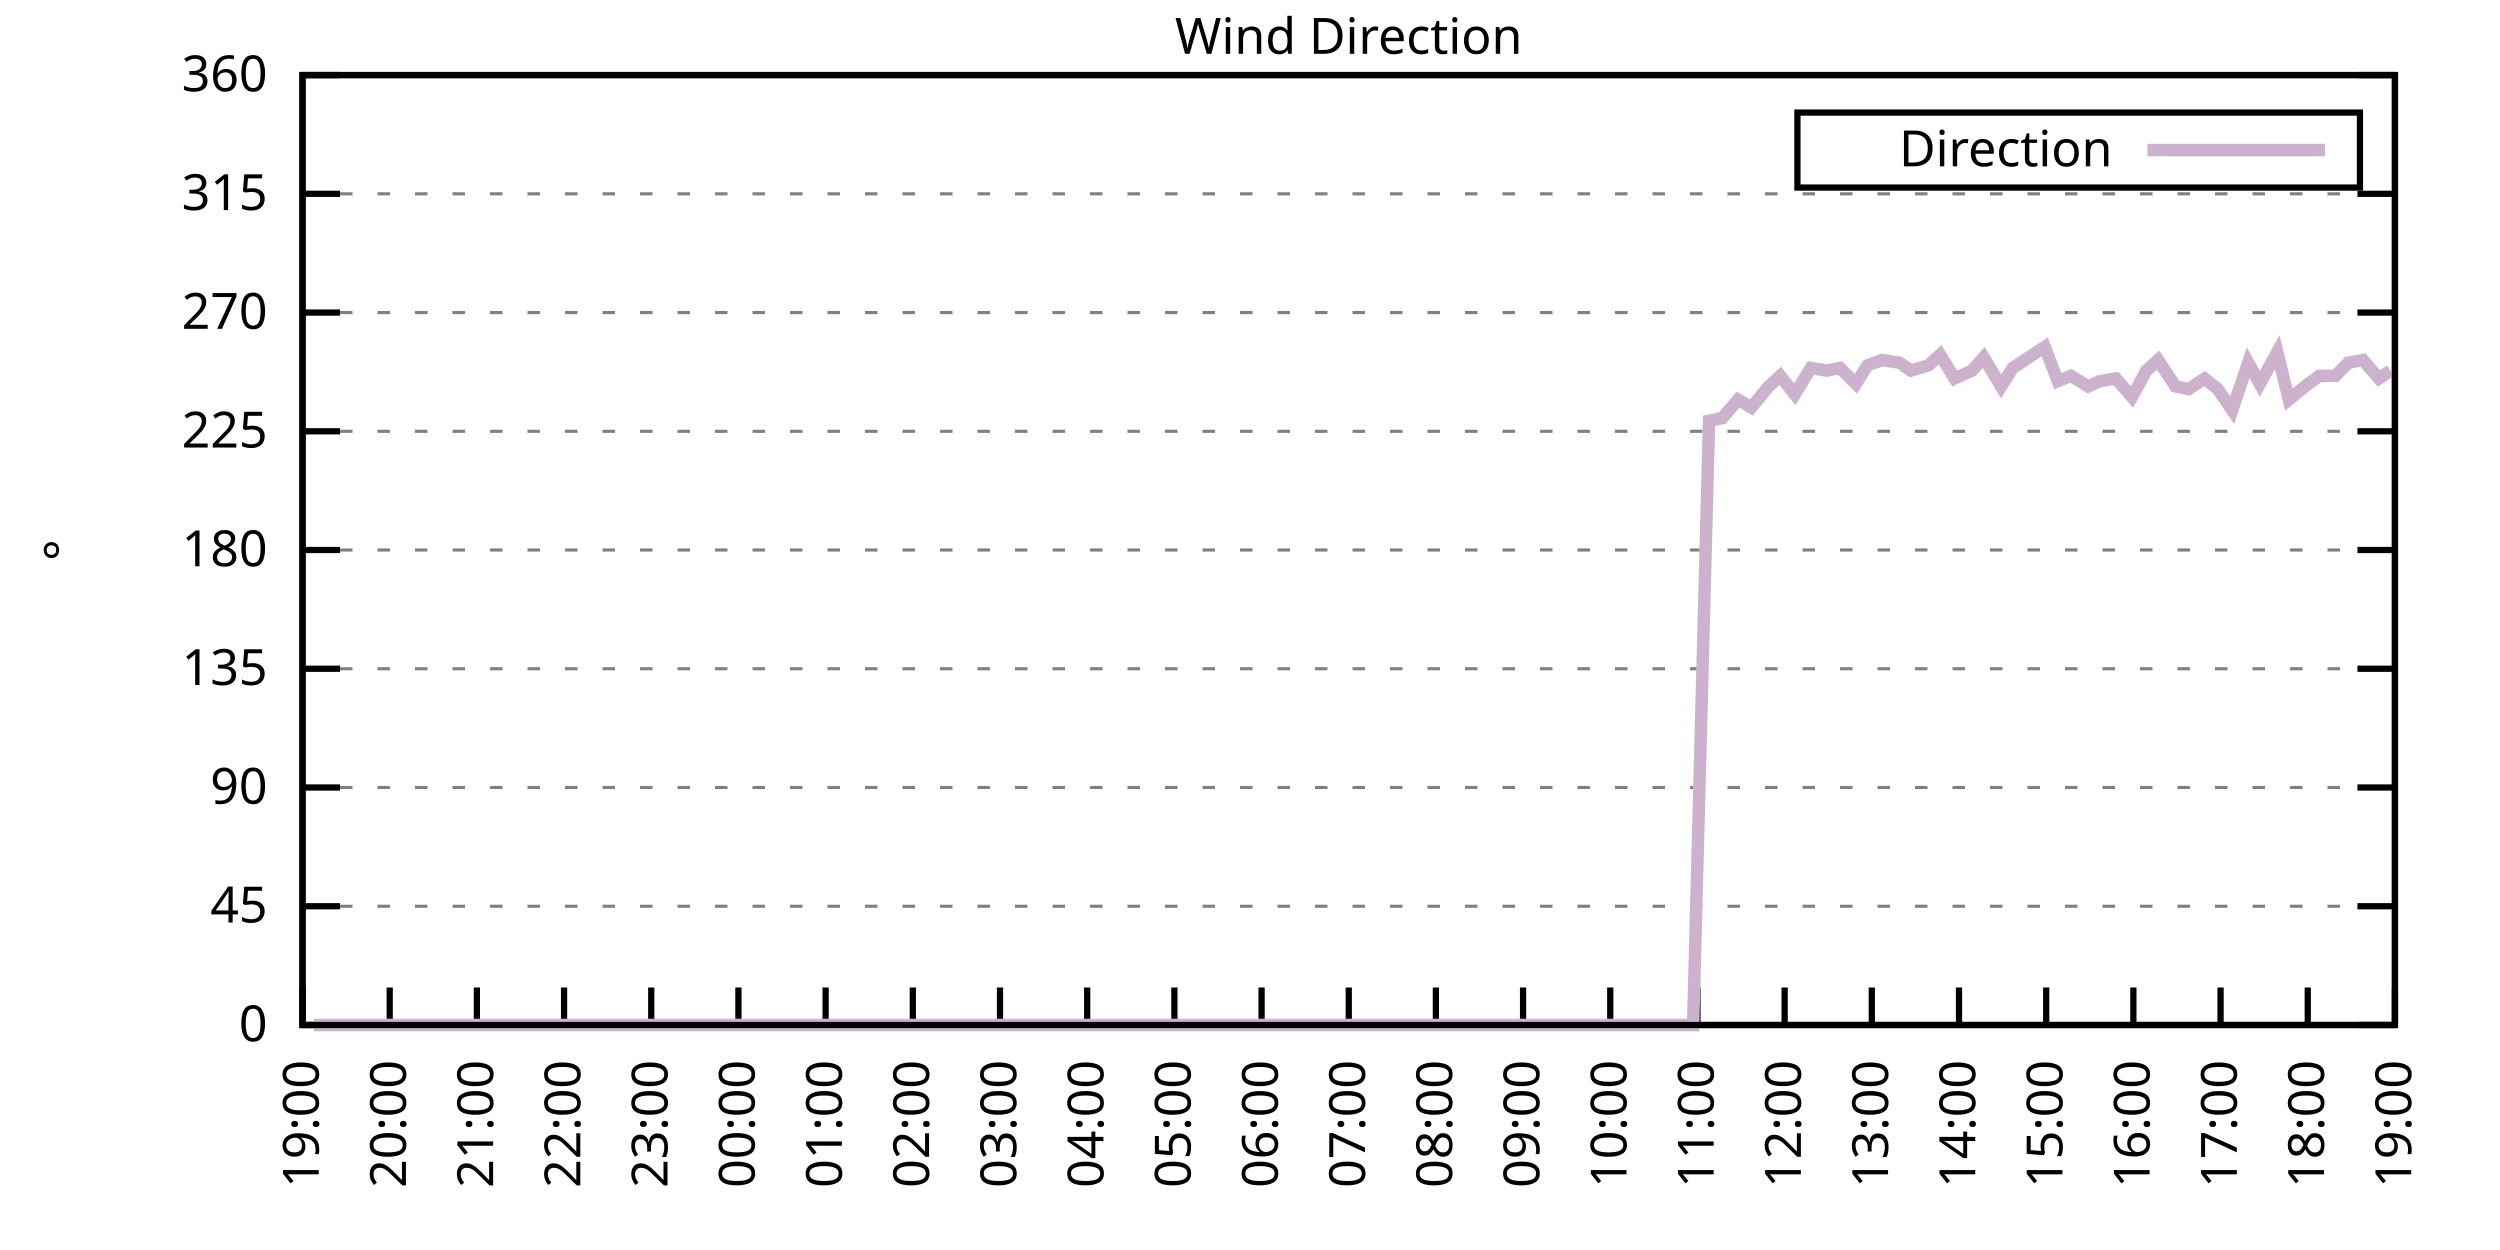
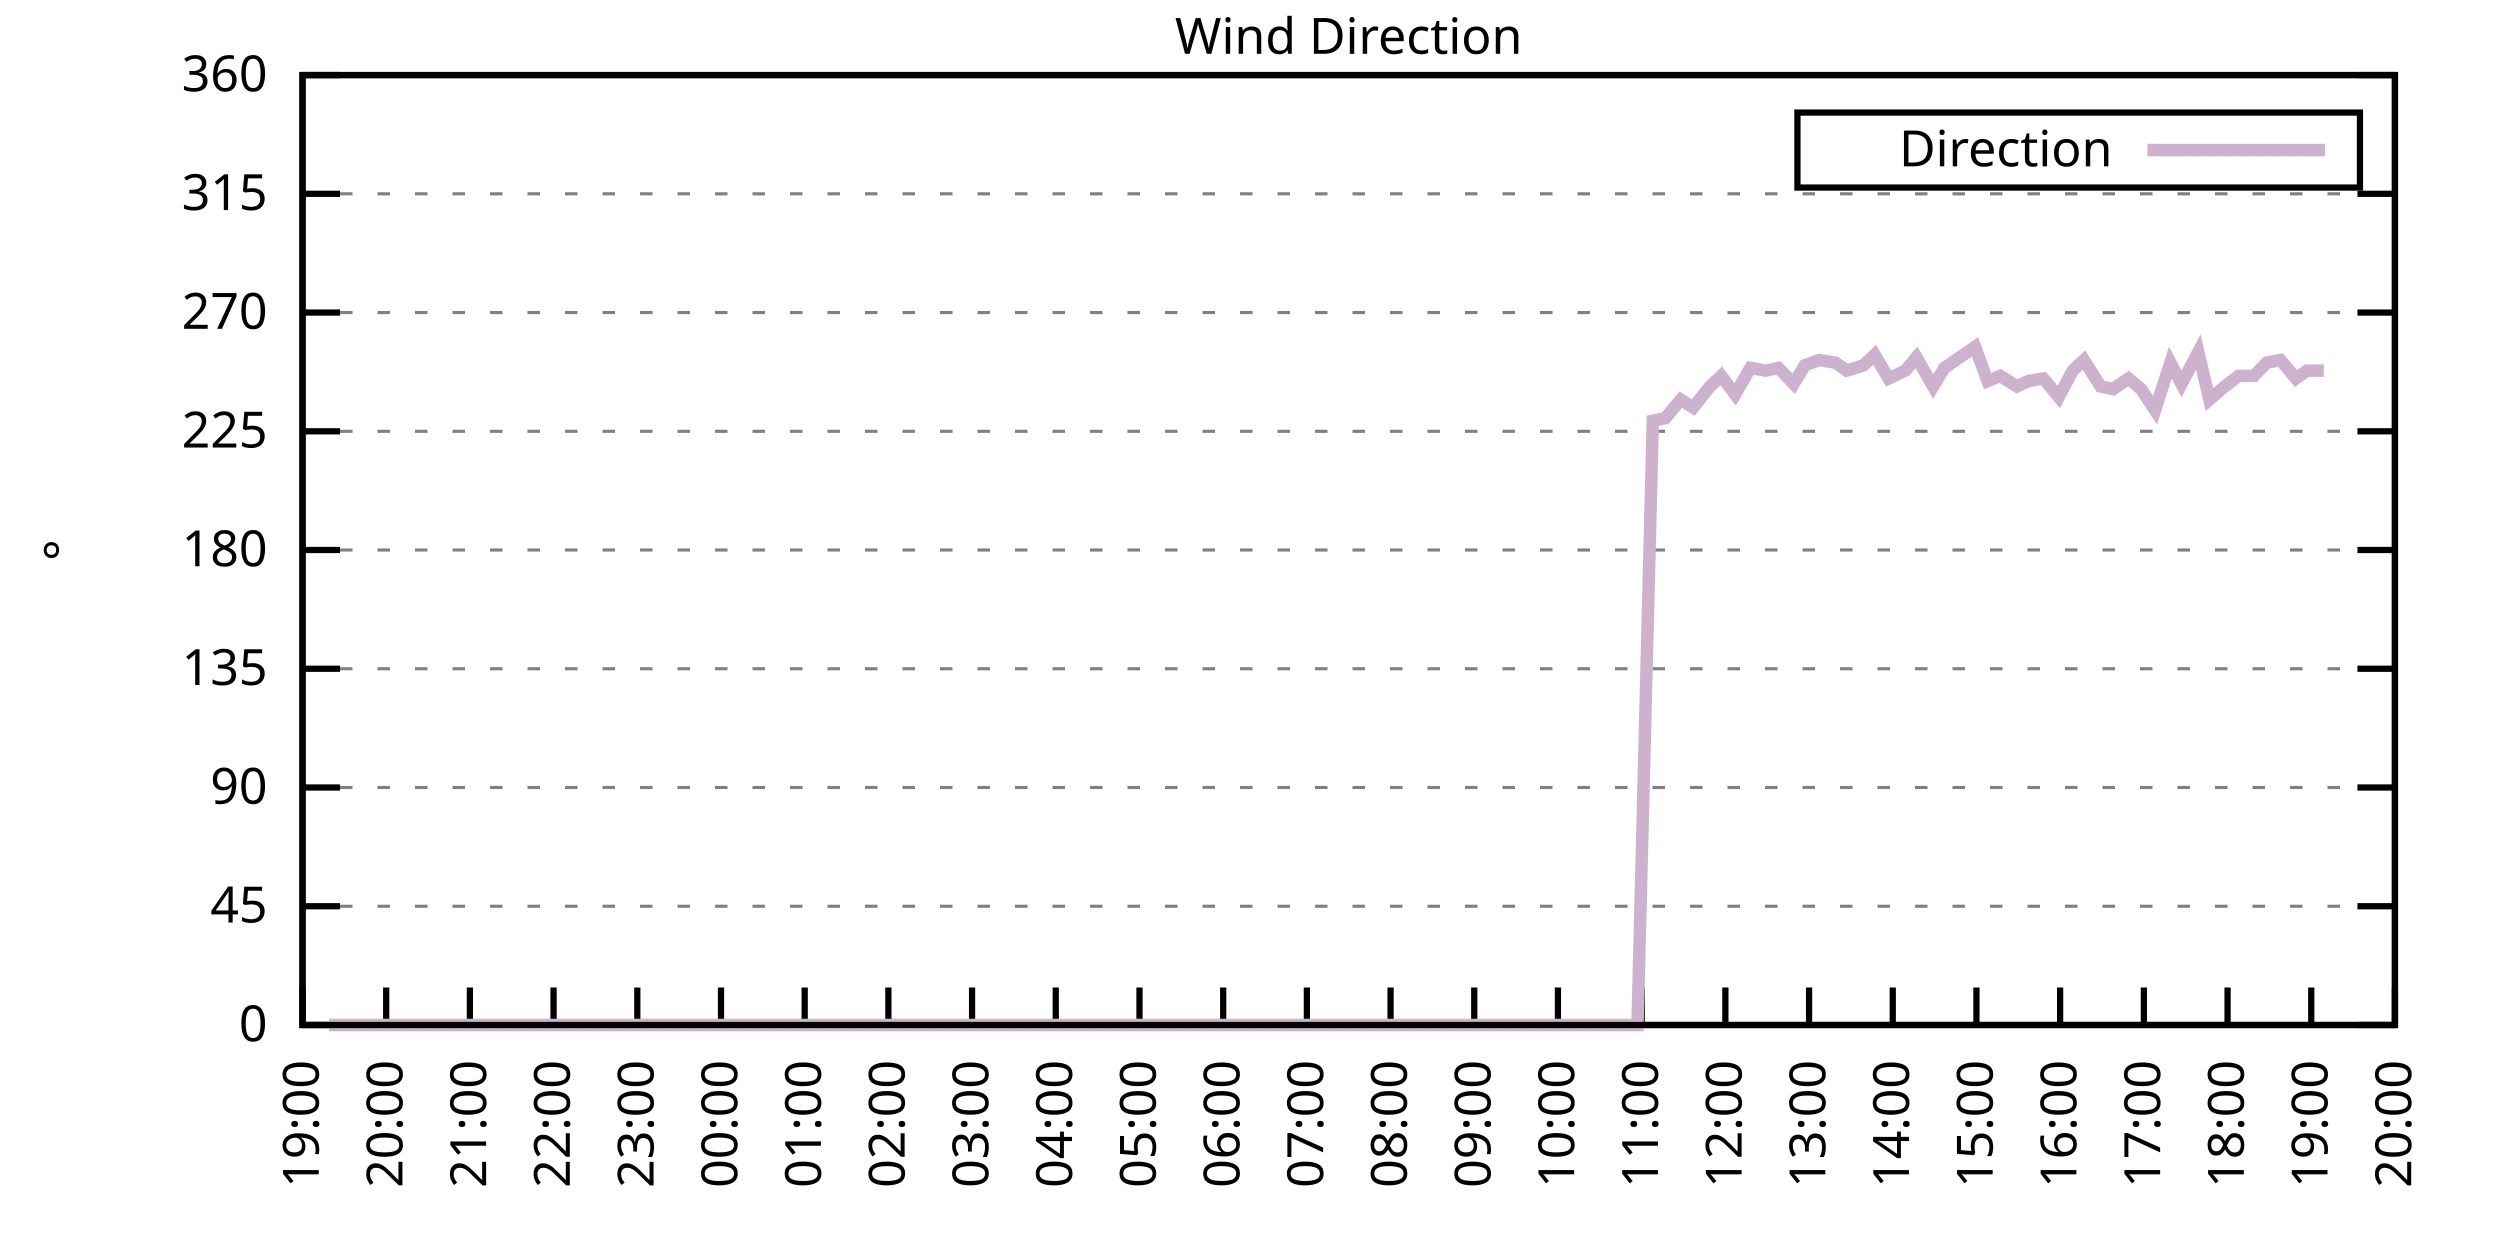
<svg xmlns="http://www.w3.org/2000/svg" xmlns:xlink="http://www.w3.org/1999/xlink" width="400" height="200" viewBox="0 0 400 200">
  <g id="gnuplot_canvas">
    <rect x="0" y="0" width="400" height="200" fill="none" />
    <defs>
      <circle id="gpDot" r="0.5" stroke-width="0.5" stroke="currentColor" />
      <path id="gpPt0" stroke-width="0.333" stroke="currentColor" d="M-1,0 h2 M0,-1 v2" />
      <path id="gpPt1" stroke-width="0.333" stroke="currentColor" d="M-1,-1 L1,1 M1,-1 L-1,1" />
      <path id="gpPt2" stroke-width="0.333" stroke="currentColor" d="M-1,0 L1,0 M0,-1 L0,1 M-1,-1 L1,1 M-1,1 L1,-1" />
      <rect id="gpPt3" stroke-width="0.333" stroke="currentColor" x="-1" y="-1" width="2" height="2" />
      <rect id="gpPt4" stroke-width="0.333" stroke="currentColor" fill="currentColor" x="-1" y="-1" width="2" height="2" />
      <circle id="gpPt5" stroke-width="0.333" stroke="currentColor" cx="0" cy="0" r="1" />
      <use xlink:href="#gpPt5" id="gpPt6" fill="currentColor" stroke="none" />
      <path id="gpPt7" stroke-width="0.333" stroke="currentColor" d="M0,-1.33 L-1.33,0.67 L1.33,0.67 z" />
      <use xlink:href="#gpPt7" id="gpPt8" fill="currentColor" stroke="none" />
      <use xlink:href="#gpPt7" id="gpPt9" stroke="currentColor" transform="rotate(180)" />
      <use xlink:href="#gpPt9" id="gpPt10" fill="currentColor" stroke="none" />
      <use xlink:href="#gpPt3" id="gpPt11" stroke="currentColor" transform="rotate(45)" />
      <use xlink:href="#gpPt11" id="gpPt12" fill="currentColor" stroke="none" />
      <path id="gpPt13" stroke-width="0.333" stroke="currentColor" d="M0,1.330 L1.265,0.411 L0.782,-1.067 L-0.782,-1.076 L-1.265,0.411 z" />
      <use xlink:href="#gpPt13" id="gpPt14" fill="currentColor" stroke="none" />
      <filter id="textbox" filterUnits="objectBoundingBox" x="0" y="0" height="1" width="1">
        <feFlood flood-color="white" flood-opacity="1" result="bgnd" />
        <feComposite in="SourceGraphic" in2="bgnd" operator="atop" />
      </filter>
      <filter id="greybox" filterUnits="objectBoundingBox" x="0" y="0" height="1" width="1">
        <feFlood flood-color="lightgrey" flood-opacity="1" result="grey" />
        <feComposite in="SourceGraphic" in2="grey" operator="atop" />
      </filter>
    </defs>
    <g fill="none" color="white" stroke="currentColor" stroke-width="1.00" stroke-linecap="butt" stroke-linejoin="miter">
</g>
    <g fill="none" color="black" stroke="currentColor" stroke-width="1.00" stroke-linecap="butt" stroke-linejoin="miter">
      <g stroke="none" shape-rendering="crispEdges">
        <polygon fill="rgb(255, 255, 255)" points="48.40,164.00 383.18,164.00 383.18,12.02 48.40,12.02 " />
      </g>
    </g>
    <g fill="none" color="black" stroke="currentColor" stroke-width="1.00" stroke-linecap="butt" stroke-linejoin="miter">
</g>
    <g fill="none" color="black" stroke="black" stroke-width="0.50" stroke-linecap="butt" stroke-linejoin="miter">
</g>
    <g fill="none" color="gray" stroke="currentColor" stroke-width="0.50" stroke-linecap="butt" stroke-linejoin="miter">
      <path stroke="gray" stroke-dasharray="2,4" class="gridline" d="M48.40,164.00 L383.19,164.00  " />
    </g>
    <g fill="none" color="gray" stroke="gray" stroke-width="1.00" stroke-linecap="butt" stroke-linejoin="miter">
</g>
    <g fill="none" color="black" stroke="currentColor" stroke-width="1.00" stroke-linecap="butt" stroke-linejoin="miter">
      <path stroke="black" d="M48.40,164.00 L54.40,164.00 M383.19,164.00 L377.19,164.00  " />
      <g transform="translate(42.80,166.60)" stroke="none" fill="black" font-family="Sans" font-size="8.00" text-anchor="end">
        <text>
          <tspan font-family="Sans"> 0</tspan>
        </text>
      </g>
    </g>
    <g fill="none" color="black" stroke="currentColor" stroke-width="1.00" stroke-linecap="butt" stroke-linejoin="miter">
</g>
    <g fill="none" color="black" stroke="black" stroke-width="0.50" stroke-linecap="butt" stroke-linejoin="miter">
</g>
    <g fill="none" color="gray" stroke="currentColor" stroke-width="0.50" stroke-linecap="butt" stroke-linejoin="miter">
      <path stroke="gray" stroke-dasharray="2,4" class="gridline" d="M48.40,145.00 L383.19,145.00  " />
    </g>
    <g fill="none" color="gray" stroke="gray" stroke-width="1.00" stroke-linecap="butt" stroke-linejoin="miter">
</g>
    <g fill="none" color="black" stroke="currentColor" stroke-width="1.00" stroke-linecap="butt" stroke-linejoin="miter">
      <path stroke="black" d="M48.40,145.00 L54.40,145.00 M383.19,145.00 L377.19,145.00  " />
      <g transform="translate(42.80,147.60)" stroke="none" fill="black" font-family="Sans" font-size="8.00" text-anchor="end">
        <text>
          <tspan font-family="Sans"> 45</tspan>
        </text>
      </g>
    </g>
    <g fill="none" color="black" stroke="currentColor" stroke-width="1.00" stroke-linecap="butt" stroke-linejoin="miter">
</g>
    <g fill="none" color="black" stroke="black" stroke-width="0.50" stroke-linecap="butt" stroke-linejoin="miter">
</g>
    <g fill="none" color="gray" stroke="currentColor" stroke-width="0.50" stroke-linecap="butt" stroke-linejoin="miter">
      <path stroke="gray" stroke-dasharray="2,4" class="gridline" d="M48.40,126.00 L383.19,126.00  " />
    </g>
    <g fill="none" color="gray" stroke="gray" stroke-width="1.00" stroke-linecap="butt" stroke-linejoin="miter">
</g>
    <g fill="none" color="black" stroke="currentColor" stroke-width="1.00" stroke-linecap="butt" stroke-linejoin="miter">
      <path stroke="black" d="M48.40,126.00 L54.40,126.00 M383.19,126.00 L377.19,126.00  " />
      <g transform="translate(42.80,128.60)" stroke="none" fill="black" font-family="Sans" font-size="8.00" text-anchor="end">
        <text>
          <tspan font-family="Sans"> 90</tspan>
        </text>
      </g>
    </g>
    <g fill="none" color="black" stroke="currentColor" stroke-width="1.00" stroke-linecap="butt" stroke-linejoin="miter">
</g>
    <g fill="none" color="black" stroke="black" stroke-width="0.50" stroke-linecap="butt" stroke-linejoin="miter">
</g>
    <g fill="none" color="gray" stroke="currentColor" stroke-width="0.50" stroke-linecap="butt" stroke-linejoin="miter">
      <path stroke="gray" stroke-dasharray="2,4" class="gridline" d="M48.40,107.00 L383.19,107.00  " />
    </g>
    <g fill="none" color="gray" stroke="gray" stroke-width="1.00" stroke-linecap="butt" stroke-linejoin="miter">
</g>
    <g fill="none" color="black" stroke="currentColor" stroke-width="1.00" stroke-linecap="butt" stroke-linejoin="miter">
      <path stroke="black" d="M48.40,107.00 L54.40,107.00 M383.19,107.00 L377.19,107.00  " />
      <g transform="translate(42.80,109.60)" stroke="none" fill="black" font-family="Sans" font-size="8.00" text-anchor="end">
        <text>
          <tspan font-family="Sans"> 135</tspan>
        </text>
      </g>
    </g>
    <g fill="none" color="black" stroke="currentColor" stroke-width="1.00" stroke-linecap="butt" stroke-linejoin="miter">
</g>
    <g fill="none" color="black" stroke="black" stroke-width="0.50" stroke-linecap="butt" stroke-linejoin="miter">
</g>
    <g fill="none" color="gray" stroke="currentColor" stroke-width="0.50" stroke-linecap="butt" stroke-linejoin="miter">
      <path stroke="gray" stroke-dasharray="2,4" class="gridline" d="M48.40,88.00 L383.19,88.00  " />
    </g>
    <g fill="none" color="gray" stroke="gray" stroke-width="1.00" stroke-linecap="butt" stroke-linejoin="miter">
</g>
    <g fill="none" color="black" stroke="currentColor" stroke-width="1.00" stroke-linecap="butt" stroke-linejoin="miter">
      <path stroke="black" d="M48.40,88.00 L54.40,88.00 M383.19,88.00 L377.19,88.00  " />
      <g transform="translate(42.80,90.60)" stroke="none" fill="black" font-family="Sans" font-size="8.00" text-anchor="end">
        <text>
          <tspan font-family="Sans"> 180</tspan>
        </text>
      </g>
    </g>
    <g fill="none" color="black" stroke="currentColor" stroke-width="1.00" stroke-linecap="butt" stroke-linejoin="miter">
</g>
    <g fill="none" color="black" stroke="black" stroke-width="0.50" stroke-linecap="butt" stroke-linejoin="miter">
</g>
    <g fill="none" color="gray" stroke="currentColor" stroke-width="0.50" stroke-linecap="butt" stroke-linejoin="miter">
      <path stroke="gray" stroke-dasharray="2,4" class="gridline" d="M48.40,69.01 L383.19,69.01  " />
    </g>
    <g fill="none" color="gray" stroke="gray" stroke-width="1.00" stroke-linecap="butt" stroke-linejoin="miter">
</g>
    <g fill="none" color="black" stroke="currentColor" stroke-width="1.00" stroke-linecap="butt" stroke-linejoin="miter">
      <path stroke="black" d="M48.40,69.01 L54.40,69.01 M383.19,69.01 L377.19,69.01  " />
      <g transform="translate(42.80,71.61)" stroke="none" fill="black" font-family="Sans" font-size="8.00" text-anchor="end">
        <text>
          <tspan font-family="Sans"> 225</tspan>
        </text>
      </g>
    </g>
    <g fill="none" color="black" stroke="currentColor" stroke-width="1.00" stroke-linecap="butt" stroke-linejoin="miter">
</g>
    <g fill="none" color="black" stroke="black" stroke-width="0.50" stroke-linecap="butt" stroke-linejoin="miter">
</g>
    <g fill="none" color="gray" stroke="currentColor" stroke-width="0.50" stroke-linecap="butt" stroke-linejoin="miter">
      <path stroke="gray" stroke-dasharray="2,4" class="gridline" d="M48.40,50.01 L383.19,50.01  " />
    </g>
    <g fill="none" color="gray" stroke="gray" stroke-width="1.00" stroke-linecap="butt" stroke-linejoin="miter">
</g>
    <g fill="none" color="black" stroke="currentColor" stroke-width="1.00" stroke-linecap="butt" stroke-linejoin="miter">
      <path stroke="black" d="M48.40,50.01 L54.40,50.01 M383.19,50.01 L377.19,50.01  " />
      <g transform="translate(42.80,52.61)" stroke="none" fill="black" font-family="Sans" font-size="8.00" text-anchor="end">
        <text>
          <tspan font-family="Sans"> 270</tspan>
        </text>
      </g>
    </g>
    <g fill="none" color="black" stroke="currentColor" stroke-width="1.00" stroke-linecap="butt" stroke-linejoin="miter">
</g>
    <g fill="none" color="black" stroke="black" stroke-width="0.50" stroke-linecap="butt" stroke-linejoin="miter">
</g>
    <g fill="none" color="gray" stroke="currentColor" stroke-width="0.50" stroke-linecap="butt" stroke-linejoin="miter">
      <path stroke="gray" stroke-dasharray="2,4" class="gridline" d="M48.40,31.01 L383.19,31.01  " />
    </g>
    <g fill="none" color="gray" stroke="gray" stroke-width="1.00" stroke-linecap="butt" stroke-linejoin="miter">
</g>
    <g fill="none" color="black" stroke="currentColor" stroke-width="1.00" stroke-linecap="butt" stroke-linejoin="miter">
      <path stroke="black" d="M48.40,31.01 L54.40,31.01 M383.19,31.01 L377.19,31.01  " />
      <g transform="translate(42.80,33.61)" stroke="none" fill="black" font-family="Sans" font-size="8.00" text-anchor="end">
        <text>
          <tspan font-family="Sans"> 315</tspan>
        </text>
      </g>
    </g>
    <g fill="none" color="black" stroke="currentColor" stroke-width="1.00" stroke-linecap="butt" stroke-linejoin="miter">
</g>
    <g fill="none" color="black" stroke="black" stroke-width="0.50" stroke-linecap="butt" stroke-linejoin="miter">
</g>
    <g fill="none" color="gray" stroke="currentColor" stroke-width="0.50" stroke-linecap="butt" stroke-linejoin="miter">
      <path stroke="gray" stroke-dasharray="2,4" class="gridline" d="M48.40,12.01 L383.19,12.01  " />
    </g>
    <g fill="none" color="gray" stroke="gray" stroke-width="1.00" stroke-linecap="butt" stroke-linejoin="miter">
</g>
    <g fill="none" color="black" stroke="currentColor" stroke-width="1.00" stroke-linecap="butt" stroke-linejoin="miter">
      <path stroke="black" d="M48.40,12.01 L54.40,12.01 M383.19,12.01 L377.19,12.01  " />
      <g transform="translate(42.80,14.61)" stroke="none" fill="black" font-family="Sans" font-size="8.00" text-anchor="end">
        <text>
          <tspan font-family="Sans"> 360</tspan>
        </text>
      </g>
    </g>
    <g fill="none" color="black" stroke="currentColor" stroke-width="1.00" stroke-linecap="butt" stroke-linejoin="miter">
      <path stroke="black" d="M48.40,164.00 L48.40,158.00  " />
      <g transform="translate(51.00,169.60) rotate(270.00)" stroke="none" fill="black" font-family="Sans" font-size="8.00" text-anchor="end">
        <text>
          <tspan font-family="Sans">19:00</tspan>
        </text>
      </g>
    </g>
    <g fill="none" color="black" stroke="currentColor" stroke-width="1.00" stroke-linecap="butt" stroke-linejoin="miter">
-       <path stroke="black" d="M62.35,164.00 L62.35,158.00  " />
-       <g transform="translate(64.95,169.60) rotate(270.00)" stroke="none" fill="black" font-family="Sans" font-size="8.00" text-anchor="end">
+       <path stroke="black" d="M61.79,164.00 L61.79,158.00  " />
+       <g transform="translate(64.39,169.60) rotate(270.00)" stroke="none" fill="black" font-family="Sans" font-size="8.00" text-anchor="end">
        <text>
          <tspan font-family="Sans">20:00</tspan>
        </text>
      </g>
    </g>
    <g fill="none" color="black" stroke="currentColor" stroke-width="1.00" stroke-linecap="butt" stroke-linejoin="miter">
-       <path stroke="black" d="M76.30,164.00 L76.30,158.00  " />
-       <g transform="translate(78.90,169.60) rotate(270.00)" stroke="none" fill="black" font-family="Sans" font-size="8.00" text-anchor="end">
+       <path stroke="black" d="M75.18,164.00 L75.18,158.00  " />
+       <g transform="translate(77.78,169.60) rotate(270.00)" stroke="none" fill="black" font-family="Sans" font-size="8.00" text-anchor="end">
        <text>
          <tspan font-family="Sans">21:00</tspan>
        </text>
      </g>
    </g>
    <g fill="none" color="black" stroke="currentColor" stroke-width="1.00" stroke-linecap="butt" stroke-linejoin="miter">
-       <path stroke="black" d="M90.25,164.00 L90.25,158.00  " />
-       <g transform="translate(92.85,169.60) rotate(270.00)" stroke="none" fill="black" font-family="Sans" font-size="8.00" text-anchor="end">
+       <path stroke="black" d="M88.57,164.00 L88.57,158.00  " />
+       <g transform="translate(91.17,169.60) rotate(270.00)" stroke="none" fill="black" font-family="Sans" font-size="8.00" text-anchor="end">
        <text>
          <tspan font-family="Sans">22:00</tspan>
        </text>
      </g>
    </g>
    <g fill="none" color="black" stroke="currentColor" stroke-width="1.00" stroke-linecap="butt" stroke-linejoin="miter">
-       <path stroke="black" d="M104.20,164.00 L104.20,158.00  " />
-       <g transform="translate(106.80,169.60) rotate(270.00)" stroke="none" fill="black" font-family="Sans" font-size="8.00" text-anchor="end">
+       <path stroke="black" d="M101.97,164.00 L101.97,158.00  " />
+       <g transform="translate(104.57,169.60) rotate(270.00)" stroke="none" fill="black" font-family="Sans" font-size="8.00" text-anchor="end">
        <text>
          <tspan font-family="Sans">23:00</tspan>
        </text>
      </g>
    </g>
    <g fill="none" color="black" stroke="currentColor" stroke-width="1.00" stroke-linecap="butt" stroke-linejoin="miter">
-       <path stroke="black" d="M118.15,164.00 L118.15,158.00  " />
-       <g transform="translate(120.75,169.60) rotate(270.00)" stroke="none" fill="black" font-family="Sans" font-size="8.00" text-anchor="end">
+       <path stroke="black" d="M115.36,164.00 L115.36,158.00  " />
+       <g transform="translate(117.96,169.60) rotate(270.00)" stroke="none" fill="black" font-family="Sans" font-size="8.00" text-anchor="end">
        <text>
          <tspan font-family="Sans">00:00</tspan>
        </text>
      </g>
    </g>
    <g fill="none" color="black" stroke="currentColor" stroke-width="1.00" stroke-linecap="butt" stroke-linejoin="miter">
-       <path stroke="black" d="M132.10,164.00 L132.10,158.00  " />
-       <g transform="translate(134.70,169.60) rotate(270.00)" stroke="none" fill="black" font-family="Sans" font-size="8.00" text-anchor="end">
+       <path stroke="black" d="M128.75,164.00 L128.75,158.00  " />
+       <g transform="translate(131.35,169.60) rotate(270.00)" stroke="none" fill="black" font-family="Sans" font-size="8.00" text-anchor="end">
        <text>
          <tspan font-family="Sans">01:00</tspan>
        </text>
      </g>
    </g>
    <g fill="none" color="black" stroke="currentColor" stroke-width="1.00" stroke-linecap="butt" stroke-linejoin="miter">
-       <path stroke="black" d="M146.05,164.00 L146.05,158.00  " />
-       <g transform="translate(148.65,169.60) rotate(270.00)" stroke="none" fill="black" font-family="Sans" font-size="8.00" text-anchor="end">
+       <path stroke="black" d="M142.14,164.00 L142.14,158.00  " />
+       <g transform="translate(144.74,169.60) rotate(270.00)" stroke="none" fill="black" font-family="Sans" font-size="8.00" text-anchor="end">
        <text>
          <tspan font-family="Sans">02:00</tspan>
        </text>
      </g>
    </g>
    <g fill="none" color="black" stroke="currentColor" stroke-width="1.00" stroke-linecap="butt" stroke-linejoin="miter">
-       <path stroke="black" d="M160.00,164.00 L160.00,158.00  " />
-       <g transform="translate(162.60,169.60) rotate(270.00)" stroke="none" fill="black" font-family="Sans" font-size="8.00" text-anchor="end">
+       <path stroke="black" d="M155.53,164.00 L155.53,158.00  " />
+       <g transform="translate(158.13,169.60) rotate(270.00)" stroke="none" fill="black" font-family="Sans" font-size="8.00" text-anchor="end">
        <text>
          <tspan font-family="Sans">03:00</tspan>
        </text>
      </g>
    </g>
    <g fill="none" color="black" stroke="currentColor" stroke-width="1.00" stroke-linecap="butt" stroke-linejoin="miter">
-       <path stroke="black" d="M173.95,164.00 L173.95,158.00  " />
-       <g transform="translate(176.55,169.60) rotate(270.00)" stroke="none" fill="black" font-family="Sans" font-size="8.00" text-anchor="end">
+       <path stroke="black" d="M168.92,164.00 L168.92,158.00  " />
+       <g transform="translate(171.52,169.60) rotate(270.00)" stroke="none" fill="black" font-family="Sans" font-size="8.00" text-anchor="end">
        <text>
          <tspan font-family="Sans">04:00</tspan>
        </text>
      </g>
    </g>
    <g fill="none" color="black" stroke="currentColor" stroke-width="1.00" stroke-linecap="butt" stroke-linejoin="miter">
-       <path stroke="black" d="M187.90,164.00 L187.90,158.00  " />
-       <g transform="translate(190.50,169.60) rotate(270.00)" stroke="none" fill="black" font-family="Sans" font-size="8.00" text-anchor="end">
+       <path stroke="black" d="M182.32,164.00 L182.32,158.00  " />
+       <g transform="translate(184.92,169.60) rotate(270.00)" stroke="none" fill="black" font-family="Sans" font-size="8.00" text-anchor="end">
        <text>
          <tspan font-family="Sans">05:00</tspan>
        </text>
      </g>
    </g>
    <g fill="none" color="black" stroke="currentColor" stroke-width="1.00" stroke-linecap="butt" stroke-linejoin="miter">
-       <path stroke="black" d="M201.85,164.00 L201.85,158.00  " />
-       <g transform="translate(204.45,169.60) rotate(270.00)" stroke="none" fill="black" font-family="Sans" font-size="8.00" text-anchor="end">
+       <path stroke="black" d="M195.71,164.00 L195.71,158.00  " />
+       <g transform="translate(198.31,169.60) rotate(270.00)" stroke="none" fill="black" font-family="Sans" font-size="8.00" text-anchor="end">
        <text>
          <tspan font-family="Sans">06:00</tspan>
        </text>
      </g>
    </g>
    <g fill="none" color="black" stroke="currentColor" stroke-width="1.00" stroke-linecap="butt" stroke-linejoin="miter">
-       <path stroke="black" d="M215.80,164.00 L215.80,158.00  " />
-       <g transform="translate(218.40,169.60) rotate(270.00)" stroke="none" fill="black" font-family="Sans" font-size="8.00" text-anchor="end">
+       <path stroke="black" d="M209.10,164.00 L209.10,158.00  " />
+       <g transform="translate(211.70,169.60) rotate(270.00)" stroke="none" fill="black" font-family="Sans" font-size="8.00" text-anchor="end">
        <text>
          <tspan font-family="Sans">07:00</tspan>
        </text>
      </g>
    </g>
    <g fill="none" color="black" stroke="currentColor" stroke-width="1.00" stroke-linecap="butt" stroke-linejoin="miter">
-       <path stroke="black" d="M229.74,164.00 L229.74,158.00  " />
-       <g transform="translate(232.34,169.60) rotate(270.00)" stroke="none" fill="black" font-family="Sans" font-size="8.00" text-anchor="end">
+       <path stroke="black" d="M222.49,164.00 L222.49,158.00  " />
+       <g transform="translate(225.09,169.60) rotate(270.00)" stroke="none" fill="black" font-family="Sans" font-size="8.00" text-anchor="end">
        <text>
          <tspan font-family="Sans">08:00</tspan>
        </text>
      </g>
    </g>
    <g fill="none" color="black" stroke="currentColor" stroke-width="1.00" stroke-linecap="butt" stroke-linejoin="miter">
-       <path stroke="black" d="M243.69,164.00 L243.69,158.00  " />
-       <g transform="translate(246.29,169.60) rotate(270.00)" stroke="none" fill="black" font-family="Sans" font-size="8.00" text-anchor="end">
+       <path stroke="black" d="M235.88,164.00 L235.88,158.00  " />
+       <g transform="translate(238.48,169.60) rotate(270.00)" stroke="none" fill="black" font-family="Sans" font-size="8.00" text-anchor="end">
        <text>
          <tspan font-family="Sans">09:00</tspan>
        </text>
      </g>
    </g>
    <g fill="none" color="black" stroke="currentColor" stroke-width="1.00" stroke-linecap="butt" stroke-linejoin="miter">
-       <path stroke="black" d="M257.64,164.00 L257.64,158.00  " />
-       <g transform="translate(260.24,169.60) rotate(270.00)" stroke="none" fill="black" font-family="Sans" font-size="8.00" text-anchor="end">
+       <path stroke="black" d="M249.27,164.00 L249.27,158.00  " />
+       <g transform="translate(251.87,169.60) rotate(270.00)" stroke="none" fill="black" font-family="Sans" font-size="8.00" text-anchor="end">
        <text>
          <tspan font-family="Sans">10:00</tspan>
        </text>
      </g>
    </g>
    <g fill="none" color="black" stroke="currentColor" stroke-width="1.00" stroke-linecap="butt" stroke-linejoin="miter">
-       <path stroke="black" d="M271.59,164.00 L271.59,158.00  " />
-       <g transform="translate(274.19,169.60) rotate(270.00)" stroke="none" fill="black" font-family="Sans" font-size="8.00" text-anchor="end">
+       <path stroke="black" d="M262.67,164.00 L262.67,158.00  " />
+       <g transform="translate(265.27,169.60) rotate(270.00)" stroke="none" fill="black" font-family="Sans" font-size="8.00" text-anchor="end">
        <text>
          <tspan font-family="Sans">11:00</tspan>
        </text>
      </g>
    </g>
    <g fill="none" color="black" stroke="currentColor" stroke-width="1.00" stroke-linecap="butt" stroke-linejoin="miter">
-       <path stroke="black" d="M285.54,164.00 L285.54,158.00  " />
-       <g transform="translate(288.14,169.60) rotate(270.00)" stroke="none" fill="black" font-family="Sans" font-size="8.00" text-anchor="end">
+       <path stroke="black" d="M276.06,164.00 L276.06,158.00  " />
+       <g transform="translate(278.66,169.60) rotate(270.00)" stroke="none" fill="black" font-family="Sans" font-size="8.00" text-anchor="end">
        <text>
          <tspan font-family="Sans">12:00</tspan>
        </text>
      </g>
    </g>
    <g fill="none" color="black" stroke="currentColor" stroke-width="1.00" stroke-linecap="butt" stroke-linejoin="miter">
-       <path stroke="black" d="M299.49,164.00 L299.49,158.00  " />
-       <g transform="translate(302.09,169.60) rotate(270.00)" stroke="none" fill="black" font-family="Sans" font-size="8.00" text-anchor="end">
+       <path stroke="black" d="M289.45,164.00 L289.45,158.00  " />
+       <g transform="translate(292.05,169.60) rotate(270.00)" stroke="none" fill="black" font-family="Sans" font-size="8.00" text-anchor="end">
        <text>
          <tspan font-family="Sans">13:00</tspan>
        </text>
      </g>
    </g>
    <g fill="none" color="black" stroke="currentColor" stroke-width="1.00" stroke-linecap="butt" stroke-linejoin="miter">
-       <path stroke="black" d="M313.44,164.00 L313.44,158.00  " />
-       <g transform="translate(316.04,169.60) rotate(270.00)" stroke="none" fill="black" font-family="Sans" font-size="8.00" text-anchor="end">
+       <path stroke="black" d="M302.84,164.00 L302.84,158.00  " />
+       <g transform="translate(305.44,169.60) rotate(270.00)" stroke="none" fill="black" font-family="Sans" font-size="8.00" text-anchor="end">
        <text>
          <tspan font-family="Sans">14:00</tspan>
        </text>
      </g>
    </g>
    <g fill="none" color="black" stroke="currentColor" stroke-width="1.00" stroke-linecap="butt" stroke-linejoin="miter">
-       <path stroke="black" d="M327.39,164.00 L327.39,158.00  " />
-       <g transform="translate(329.99,169.60) rotate(270.00)" stroke="none" fill="black" font-family="Sans" font-size="8.00" text-anchor="end">
+       <path stroke="black" d="M316.23,164.00 L316.23,158.00  " />
+       <g transform="translate(318.83,169.60) rotate(270.00)" stroke="none" fill="black" font-family="Sans" font-size="8.00" text-anchor="end">
        <text>
          <tspan font-family="Sans">15:00</tspan>
        </text>
      </g>
    </g>
    <g fill="none" color="black" stroke="currentColor" stroke-width="1.00" stroke-linecap="butt" stroke-linejoin="miter">
-       <path stroke="black" d="M341.34,164.00 L341.34,158.00  " />
-       <g transform="translate(343.94,169.60) rotate(270.00)" stroke="none" fill="black" font-family="Sans" font-size="8.00" text-anchor="end">
+       <path stroke="black" d="M329.62,164.00 L329.62,158.00  " />
+       <g transform="translate(332.22,169.60) rotate(270.00)" stroke="none" fill="black" font-family="Sans" font-size="8.00" text-anchor="end">
        <text>
          <tspan font-family="Sans">16:00</tspan>
        </text>
      </g>
    </g>
    <g fill="none" color="black" stroke="currentColor" stroke-width="1.00" stroke-linecap="butt" stroke-linejoin="miter">
-       <path stroke="black" d="M355.29,164.00 L355.29,158.00  " />
-       <g transform="translate(357.89,169.60) rotate(270.00)" stroke="none" fill="black" font-family="Sans" font-size="8.00" text-anchor="end">
+       <path stroke="black" d="M343.02,164.00 L343.02,158.00  " />
+       <g transform="translate(345.62,169.60) rotate(270.00)" stroke="none" fill="black" font-family="Sans" font-size="8.00" text-anchor="end">
        <text>
          <tspan font-family="Sans">17:00</tspan>
        </text>
      </g>
    </g>
    <g fill="none" color="black" stroke="currentColor" stroke-width="1.00" stroke-linecap="butt" stroke-linejoin="miter">
-       <path stroke="black" d="M369.24,164.00 L369.24,158.00  " />
-       <g transform="translate(371.84,169.60) rotate(270.00)" stroke="none" fill="black" font-family="Sans" font-size="8.00" text-anchor="end">
+       <path stroke="black" d="M356.41,164.00 L356.41,158.00  " />
+       <g transform="translate(359.01,169.60) rotate(270.00)" stroke="none" fill="black" font-family="Sans" font-size="8.00" text-anchor="end">
        <text>
          <tspan font-family="Sans">18:00</tspan>
+         </text>
+       </g>
+     </g>
+     <g fill="none" color="black" stroke="currentColor" stroke-width="1.00" stroke-linecap="butt" stroke-linejoin="miter">
+       <path stroke="black" d="M369.80,164.00 L369.80,158.00  " />
+       <g transform="translate(372.40,169.60) rotate(270.00)" stroke="none" fill="black" font-family="Sans" font-size="8.00" text-anchor="end">
+         <text>
+           <tspan font-family="Sans">19:00</tspan>
        </text>
      </g>
    </g>
    <g fill="none" color="black" stroke="currentColor" stroke-width="1.00" stroke-linecap="butt" stroke-linejoin="miter">
      <path stroke="black" d="M383.19,164.00 L383.19,158.00  " />
      <g transform="translate(385.79,169.60) rotate(270.00)" stroke="none" fill="black" font-family="Sans" font-size="8.00" text-anchor="end">
        <text>
-           <tspan font-family="Sans">19:00</tspan>
+           <tspan font-family="Sans">20:00</tspan>
        </text>
      </g>
    </g>
    <g fill="none" color="black" stroke="currentColor" stroke-width="1.00" stroke-linecap="butt" stroke-linejoin="miter">
</g>
    <g fill="none" color="black" stroke="currentColor" stroke-width="1.00" stroke-linecap="butt" stroke-linejoin="miter">
      <path stroke="black" d="M48.40,12.01 L48.40,164.00 L383.19,164.00 L383.19,12.01 L48.40,12.01 Z  " />
    </g>
    <g fill="none" color="black" stroke="currentColor" stroke-width="1.00" stroke-linecap="butt" stroke-linejoin="miter">
</g>
    <g fill="none" color="black" stroke="currentColor" stroke-width="1.00" stroke-linecap="butt" stroke-linejoin="miter">
      <path stroke="black" d="M287.59,30.01 L287.59,18.01 L377.59,18.01 L377.59,30.01 L287.59,30.01 Z  " />
    </g>
    <g id="Wind_direction_plot_1">
      <g fill="none" color="white" stroke="black" stroke-width="2.00" stroke-linecap="butt" stroke-linejoin="miter">
</g>
      <g fill="none" color="black" stroke="currentColor" stroke-width="2.00" stroke-linecap="butt" stroke-linejoin="miter">
        <g transform="translate(337.99,26.61)" stroke="none" fill="black" font-family="Sans" font-size="8.00" text-anchor="end">
          <text>
            <tspan font-family="Sans">Direction</tspan>
          </text>
        </g>
      </g>
      <g fill="none" color="black" stroke="currentColor" stroke-width="2.00" stroke-linecap="butt" stroke-linejoin="miter">
-         <path stroke="rgb(204, 178, 204)" d="M343.59,24.01 L371.99,24.01 M50.26,164.00 L52.82,164.00 L55.14,164.00 L57.47,164.00 L59.79,164.00 L61.65,164.00   L64.21,164.00 L66.53,164.00 L69.09,164.00 L71.18,164.00 L73.51,164.00 L76.07,164.00 L77.93,164.00 L80.72,164.00   L82.58,164.00 L85.13,164.00 L89.78,164.00 L92.11,164.00 L94.67,164.00 L96.99,164.00 L99.32,164.00 L101.64,164.00   L103.97,164.00 L106.29,164.00 L108.62,164.00 L110.71,164.00 L113.27,164.00 L115.59,164.00 L117.45,164.00 L120.01,164.00   L122.33,164.00 L124.19,164.00 L126.75,164.00 L129.54,164.00 L131.63,164.00 L134.19,164.00 L136.51,164.00 L138.61,164.00   L141.16,164.00 L143.26,164.00 L145.81,164.00 L148.14,164.00 L150.46,164.00 L152.56,164.00 L155.11,164.00 L157.21,164.00   L159.30,164.00 L162.09,164.00 L163.95,164.00 L166.27,164.00 L168.83,164.00 L171.16,164.00 L173.71,164.00 L175.81,164.00   L178.36,164.00 L180.69,164.00 L183.01,164.00 L184.87,164.00 L187.20,164.00 L189.76,164.00 L192.31,164.00 L194.17,164.00   L196.73,164.00 L199.06,164.00 L201.38,164.00 L203.94,164.00 L206.03,164.00 L208.36,164.00 L210.68,164.00 L213.01,164.00   L215.56,164.00 L217.89,164.00 L220.21,164.00 L222.54,164.00 L224.86,164.00 L226.72,164.00 L229.28,164.00 L231.84,164.00   L234.16,164.00 L236.02,164.00 L238.58,164.00 L241.14,164.00 L243.00,164.00 L245.79,164.00 L247.88,164.00 L250.44,164.00   L252.30,164.00 L254.62,164.00 L257.18,164.00 L259.27,164.00 L261.83,164.00 L264.15,164.00 L266.48,164.00 L269.04,164.00   L270.90,164.00 L273.45,67.32 L275.55,66.90 L278.10,63.94 L280.20,65.21 L282.99,61.83 L284.85,60.14 L287.17,63.10   L289.73,58.87 L292.29,59.30 L294.38,58.87 L296.94,61.41 L298.80,58.45 L301.12,57.61 L303.91,58.03 L305.77,59.30   L308.56,58.45 L310.42,56.76 L312.74,60.56 L315.53,59.30 L317.39,57.18 L320.18,61.83 L322.04,58.87 L324.60,57.18   L327.16,55.50 L329.25,60.98 L331.34,60.14 L334.13,61.83 L335.99,60.98 L338.55,60.56 L341.11,63.52 L343.43,59.30   L345.29,57.61 L348.08,61.83 L350.18,62.25 L352.73,60.56 L354.83,62.25 L357.15,65.63 L359.71,58.03 L361.57,61.41   L364.36,56.34 L366.22,63.94 L368.78,61.83 L371.10,60.14 L373.66,60.14 L375.75,58.03 L378.08,57.61 L380.63,60.56   L382.49,59.30  " />
+         <path stroke="rgb(204, 178, 204)" d="M343.59,24.01 L371.99,24.01 M52.64,164.00 L54.87,164.00 L57.10,164.00 L59.34,164.00 L61.12,164.00 L63.58,164.00   L65.81,164.00 L68.26,164.00 L70.27,164.00 L72.50,164.00 L74.96,164.00 L76.75,164.00 L79.42,164.00 L81.21,164.00   L83.66,164.00 L88.13,164.00 L90.36,164.00 L92.82,164.00 L95.05,164.00 L97.28,164.00 L99.51,164.00 L101.74,164.00   L103.98,164.00 L106.21,164.00 L108.22,164.00 L110.67,164.00 L112.90,164.00 L114.69,164.00 L117.14,164.00 L119.38,164.00   L121.16,164.00 L123.62,164.00 L126.29,164.00 L128.30,164.00 L130.76,164.00 L132.99,164.00 L135.00,164.00 L137.45,164.00   L139.46,164.00 L141.92,164.00 L144.15,164.00 L146.38,164.00 L148.39,164.00 L150.85,164.00 L152.85,164.00 L154.86,164.00   L157.54,164.00 L159.33,164.00 L161.56,164.00 L164.01,164.00 L166.25,164.00 L168.70,164.00 L170.71,164.00 L173.17,164.00   L175.40,164.00 L177.63,164.00 L179.41,164.00 L181.65,164.00 L184.10,164.00 L186.56,164.00 L188.34,164.00 L190.80,164.00   L193.03,164.00 L195.26,164.00 L197.72,164.00 L199.73,164.00 L201.96,164.00 L204.19,164.00 L206.42,164.00 L208.88,164.00   L211.11,164.00 L213.34,164.00 L215.57,164.00 L217.80,164.00 L219.59,164.00 L222.04,164.00 L224.50,164.00 L226.73,164.00   L228.52,164.00 L230.97,164.00 L233.43,164.00 L235.21,164.00 L237.89,164.00 L239.90,164.00 L242.36,164.00 L244.14,164.00   L246.37,164.00 L248.83,164.00 L250.84,164.00 L253.29,164.00 L255.52,164.00 L257.76,164.00 L260.21,164.00 L262.00,164.00   L264.45,67.32 L266.46,66.90 L268.92,63.94 L270.92,65.21 L273.60,61.83 L275.39,60.14 L277.62,63.10 L280.07,58.87   L282.53,59.30 L284.54,58.87 L286.99,61.41 L288.78,58.45 L291.01,57.61 L293.69,58.03 L295.48,59.30 L298.15,58.45   L299.94,56.76 L302.17,60.56 L304.85,59.30 L306.63,57.18 L309.31,61.83 L311.10,58.87 L313.55,57.18 L316.01,55.50   L318.02,60.98 L320.03,60.14 L322.70,61.83 L324.49,60.98 L326.95,60.56 L329.40,63.52 L331.63,59.30 L333.42,57.61   L336.10,61.83 L338.10,62.25 L340.56,60.56 L342.57,62.25 L344.80,65.63 L347.26,58.03 L349.04,61.41 L351.72,56.34   L353.51,63.94 L355.96,61.83 L358.19,60.14 L360.65,60.14 L362.66,58.03 L364.89,57.61 L367.34,60.56 L369.13,59.30   L371.81,59.30  " />
      </g>
    </g>
    <g fill="none" color="black" stroke="currentColor" stroke-width="2.00" stroke-linecap="butt" stroke-linejoin="miter">
</g>
    <g fill="none" color="black" stroke="black" stroke-width="1.00" stroke-linecap="butt" stroke-linejoin="miter">
</g>
    <g fill="none" color="black" stroke="currentColor" stroke-width="1.00" stroke-linecap="butt" stroke-linejoin="miter">
      <path stroke="black" d="M48.40,12.01 L48.40,164.00 L383.19,164.00 L383.19,12.01 L48.40,12.01 Z  " />
      <g transform="translate(12.80,88.01) rotate(270.00)" stroke="none" fill="black" font-family="Sans" font-size="8.00" text-anchor="middle">
        <text>
          <tspan font-family="Sans">°</tspan>
        </text>
      </g>
    </g>
    <g fill="none" color="black" stroke="currentColor" stroke-width="1.00" stroke-linecap="butt" stroke-linejoin="miter">
</g>
    <g fill="none" color="black" stroke="currentColor" stroke-width="1.00" stroke-linecap="butt" stroke-linejoin="miter">
      <g transform="translate(215.79,8.61)" stroke="none" fill="black" font-family="Sans" font-size="8.00" text-anchor="middle">
        <text>
          <tspan font-family="Sans">Wind Direction</tspan>
        </text>
      </g>
    </g>
    <g fill="none" color="black" stroke="currentColor" stroke-width="1.00" stroke-linecap="butt" stroke-linejoin="miter">
</g>
  </g>
</svg>
